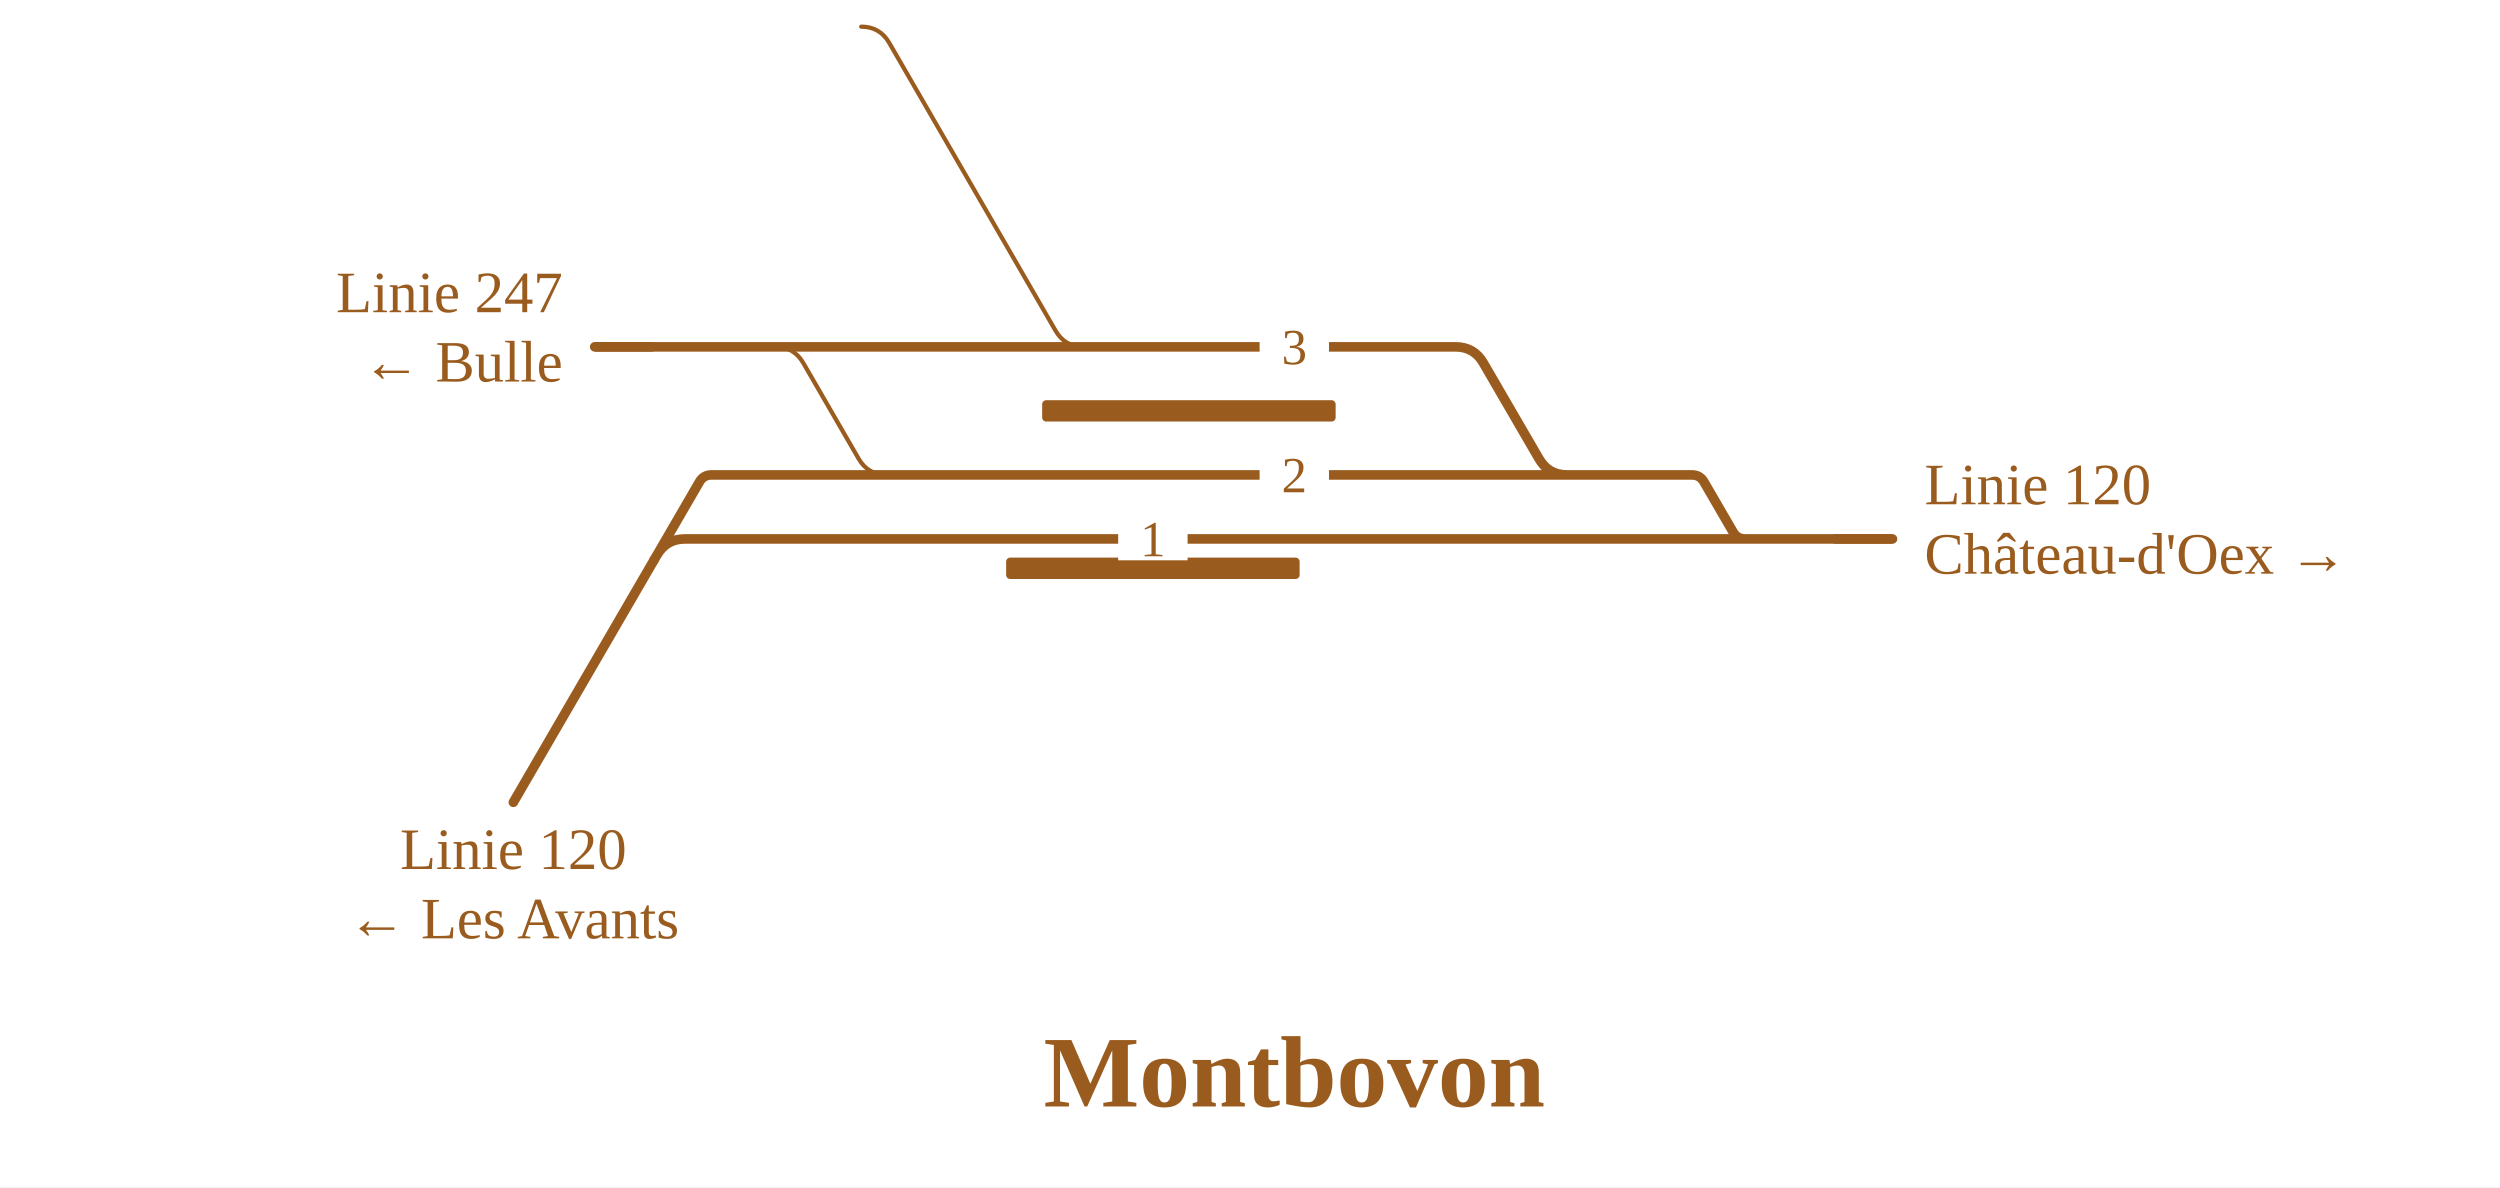
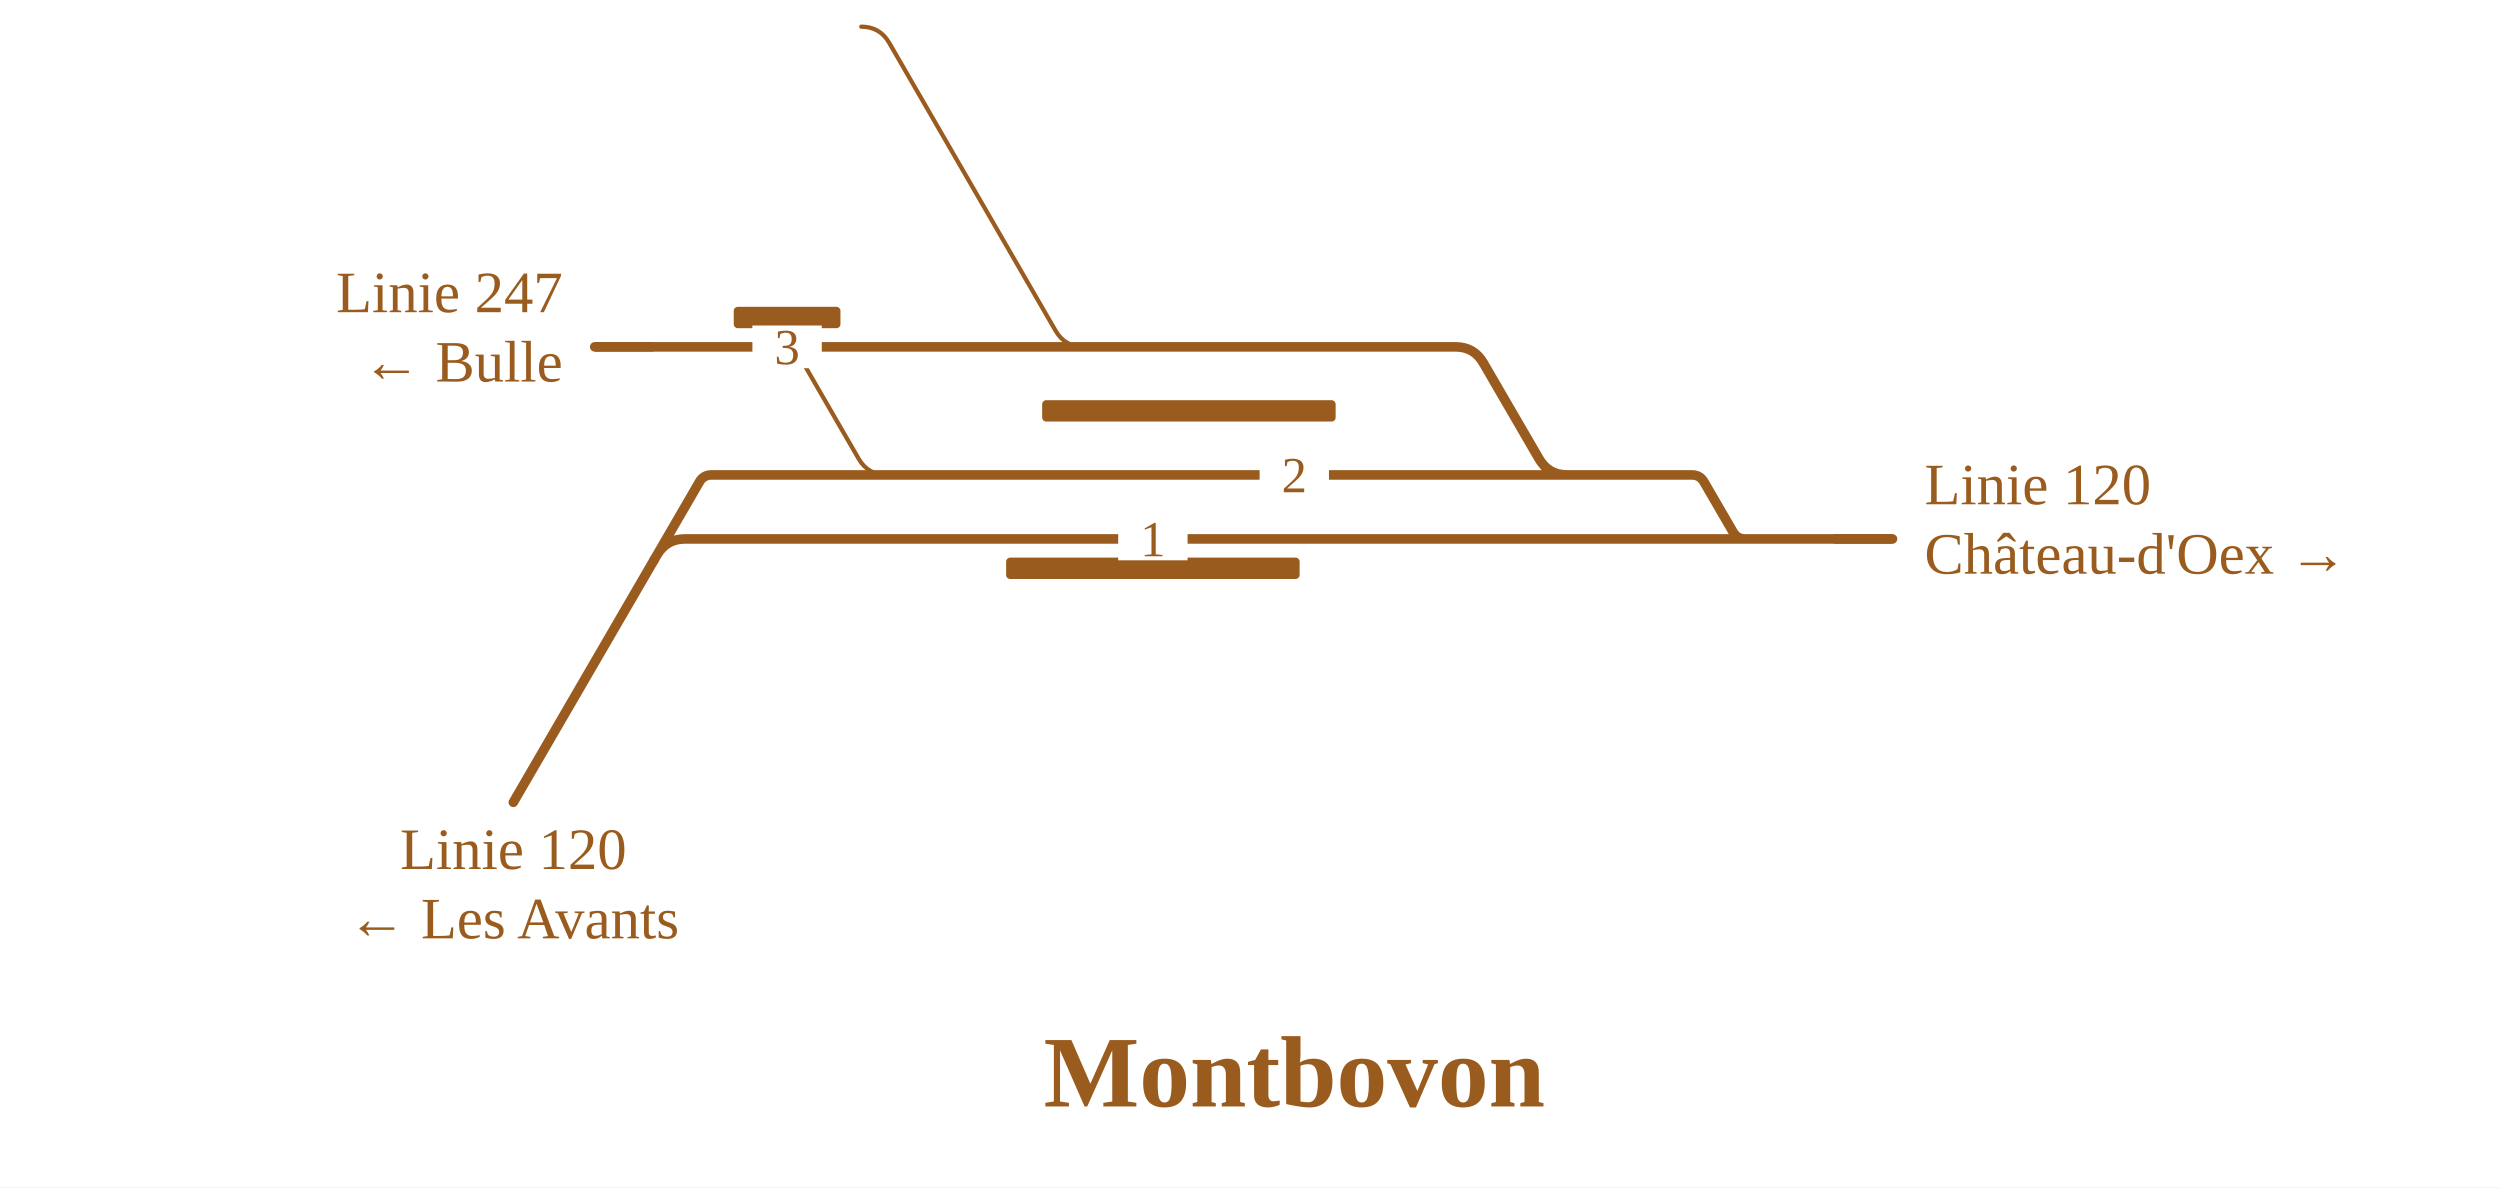
<svg xmlns="http://www.w3.org/2000/svg" viewBox="0 -20 937 445" width="937" height="445" font-family="Fira Sans, Source Sans 3, Helvetica, Arial, sans-serif">
  <rect y="-20" width="100%" height="100%" fill="#fff" />
  <g fill="none" stroke-linecap="round" stroke-linejoin="round">
    <path d="M322.8,-10.0H322.8Q329.8,-10.0 333.3,-3.9L395.6,103.9Q399.1,110.0 406.1,110.0H406.1 M254.0,110.0H290.6Q297.6,110.0 301.1,116.1L321.8,151.9Q325.3,158.0 332.3,158.0H349.7" stroke="#9a5b1e" stroke-width="1.6" />
    <path d="M245.2,189.8L251.3,179.3L262.1,160.7Q263.6,158.0 266.7,158.0H266.7 M266.7,158.0H349.7  M349.7,158.0H586.3  M586.3,158.0H634.1 M634.1,158.0H634.1Q637.2,158.0 638.7,160.7L649.5,179.3Q651.0,182.0 654.1,182.0H654.1  M222.9,110.0H242.6  M654.1,182.0H709.3  M254.0,110.0H406.1  M406.1,110.0H544.5  M246.2,188.1Q249.7,182.0 256.7,182.0H654.1 M544.5,110.0H545.5Q552.5,110.0 556.0,116.1L576.8,151.9Q580.3,158.0 587.3,158.0H588.3  M242.6,110.0H254.0" stroke="#9a5b1e" stroke-width="3.6" />
  </g>
+   <rect x="275.0" y="95.0" width="40.0" height="8" rx="1.5" fill="#9a5b1e" />
  <rect x="390.6" y="130.0" width="110.0" height="8" rx="1.5" fill="#9a5b1e" />
  <rect x="377.1" y="189.0" width="110.0" height="8" rx="1.5" fill="#9a5b1e" />
  <rect x="472.1" y="150.0" width="26" height="16" fill="#fff" />
  <text x="485.1" y="164.5" font-size="19" text-anchor="middle" fill="#9a5b1e">2</text>
-   <rect x="472.1" y="102.0" width="26" height="16" fill="#fff" />
-   <text x="485.1" y="116.5" font-size="19" text-anchor="middle" fill="#9a5b1e">3</text>
+   <rect x="282.0" y="102.0" width="26" height="16" fill="#fff" />
+   <text x="295.0" y="116.5" font-size="19" text-anchor="middle" fill="#9a5b1e">3</text>
  <rect x="419.1" y="174.0" width="26" height="16" fill="#fff" />
  <text x="432.1" y="188.5" font-size="19" text-anchor="middle" fill="#9a5b1e">1</text>
  <path d="M244.9,110.0H222.9" stroke="#9a5b1e" stroke-width="3.6" fill="none" />
  <path d="M687.3,182.0H709.3" stroke="#9a5b1e" stroke-width="3.6" fill="none" />
  <path d="" stroke="#9a5b1e" stroke-width="3.6" fill="none" />
  <path d="M245.2,189.8L192.4,280.7" stroke="#9a5b1e" stroke-width="3.6" stroke-linecap="round" fill="none" />
  <text x="210.9" y="97.0" font-size="22" text-anchor="end" fill="#9a5b1e">Linie 247</text>
  <text x="210.9" y="123.0" font-size="22" text-anchor="end" fill="#9a5b1e">← Bulle</text>
  <text x="721.3" y="169.0" font-size="22" text-anchor="start" fill="#9a5b1e">Linie 120</text>
  <text x="721.3" y="195.0" font-size="22" text-anchor="start" fill="#9a5b1e">Château-d'Oex →</text>
  <text x="192.4" y="305.7" font-size="22" text-anchor="middle" fill="#9a5b1e">Linie 120</text>
  <text x="192.4" y="331.7" font-size="22" text-anchor="middle" fill="#9a5b1e">← Les Avants</text>
  <text x="485.1" y="394.7" font-size="38" font-weight="700" text-anchor="middle" fill="#9a5b1e">Montbovon</text>
</svg>
